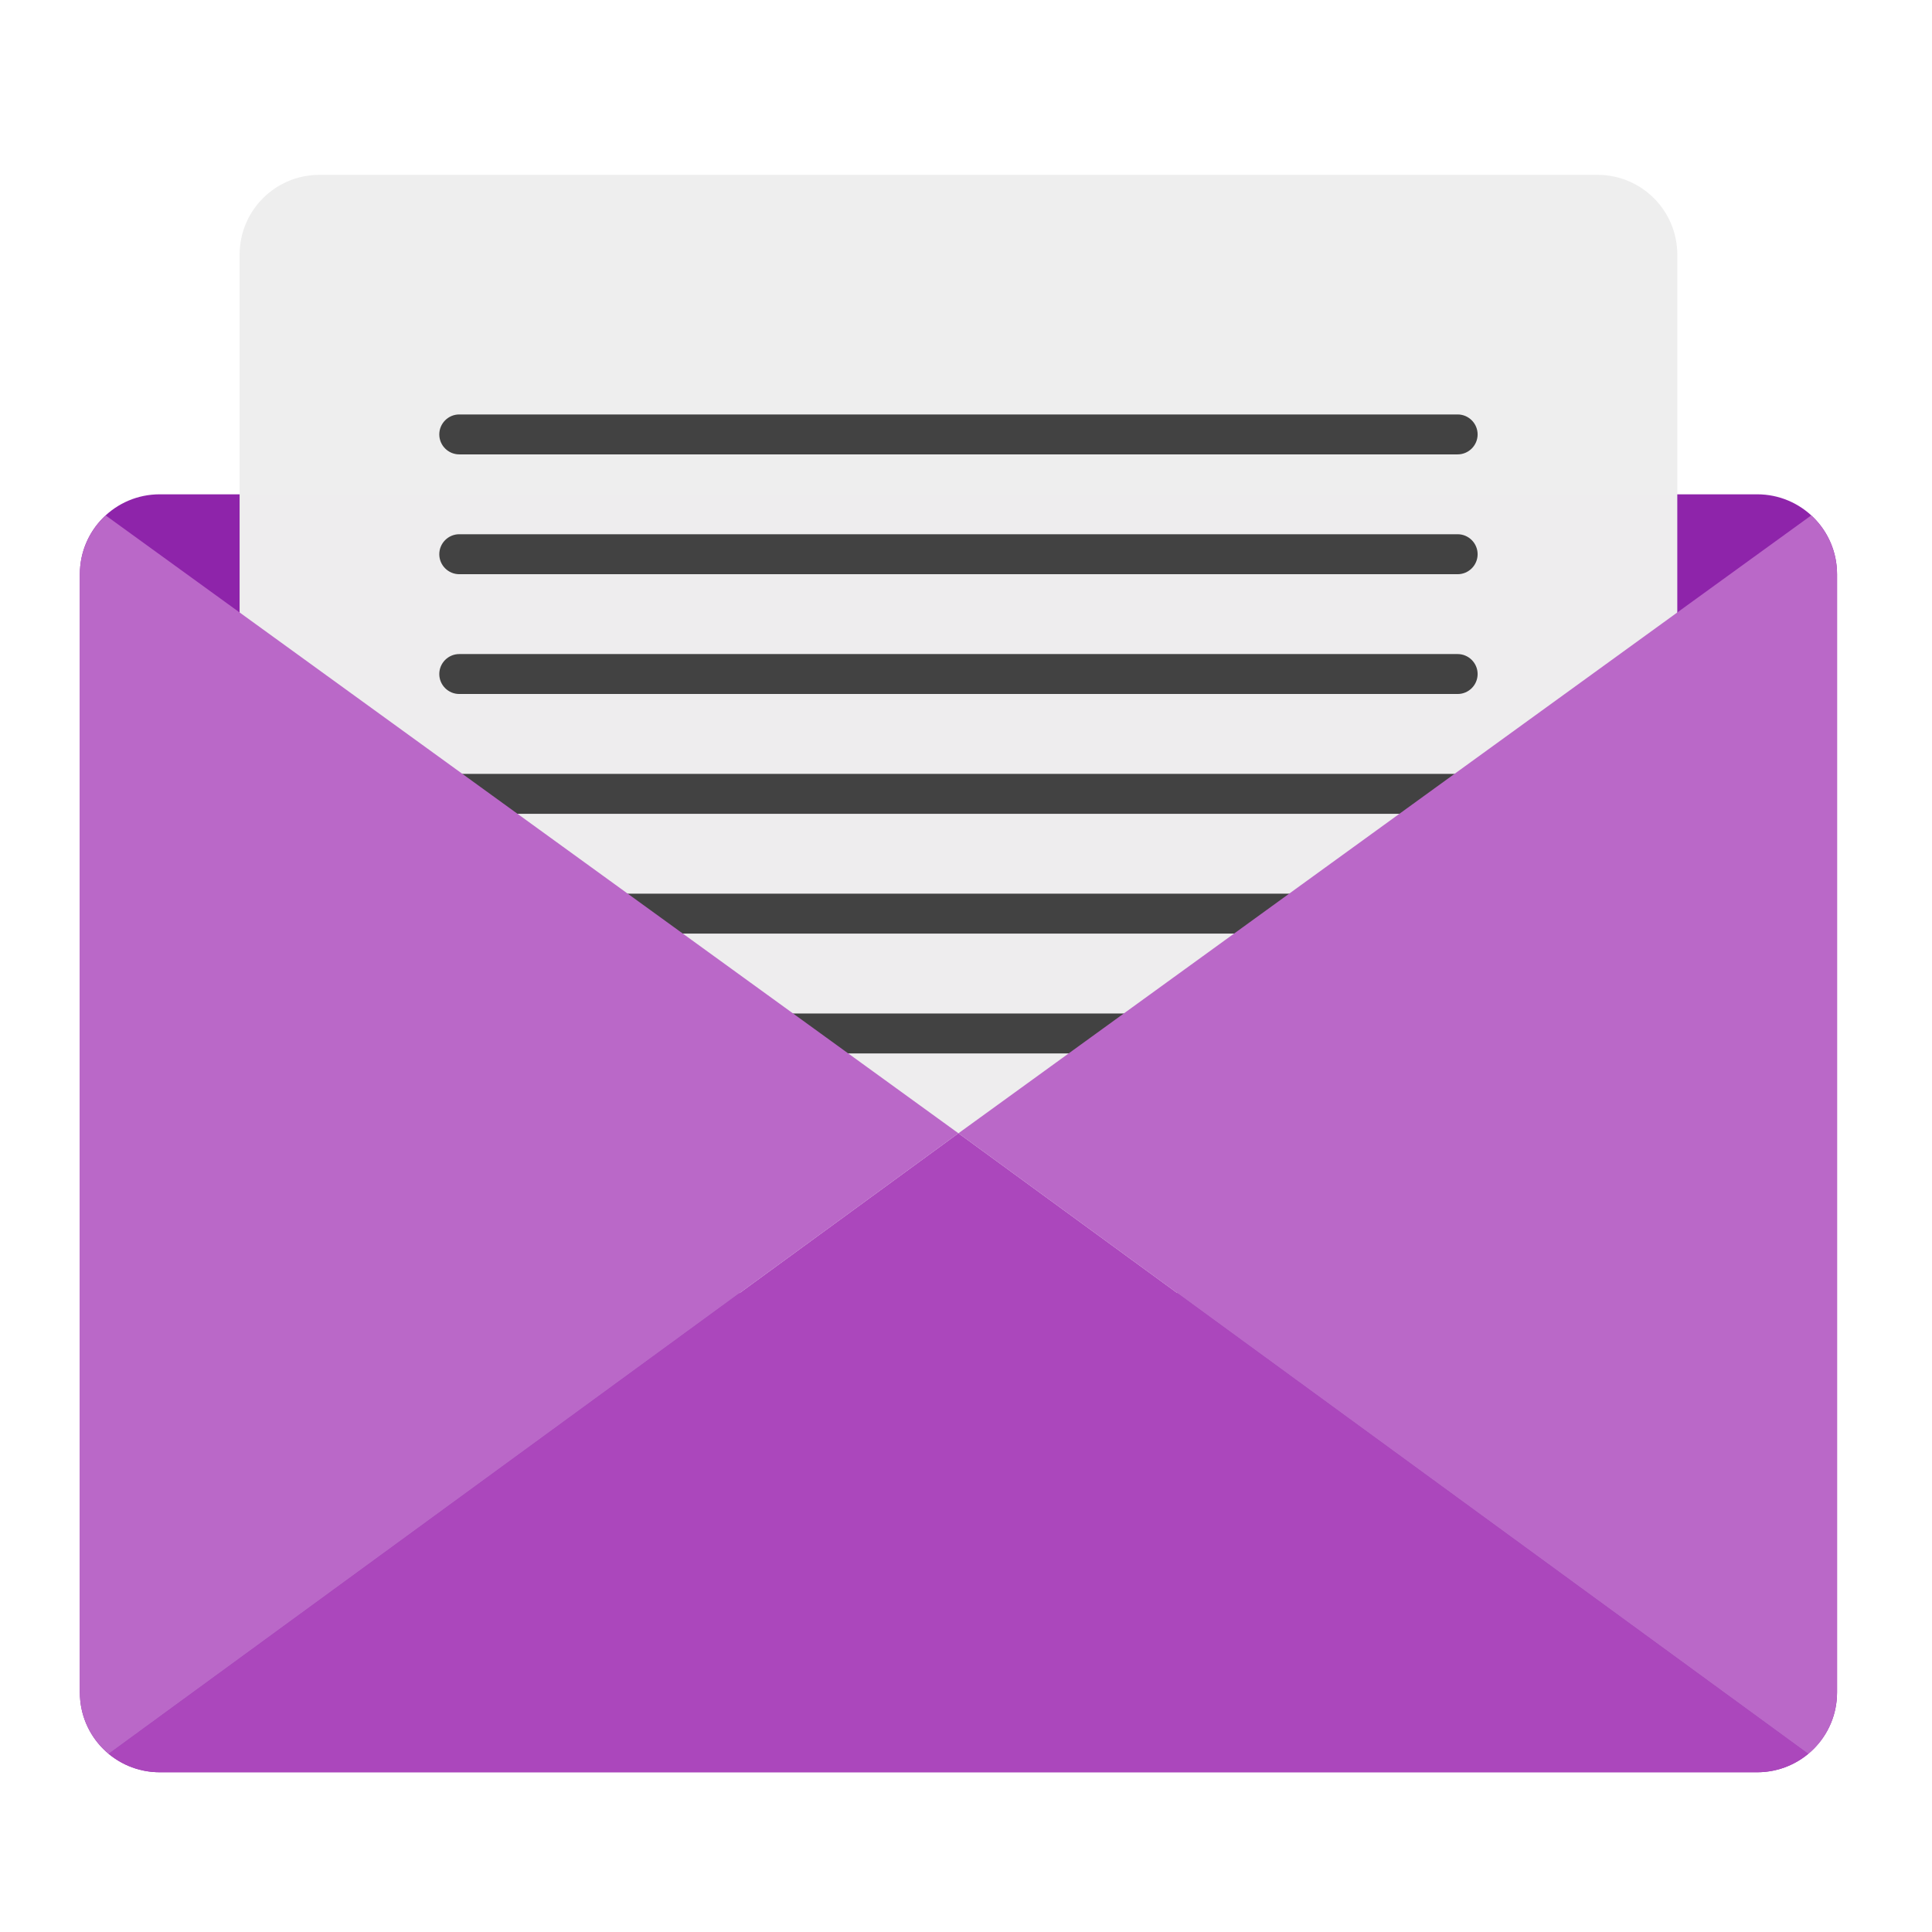
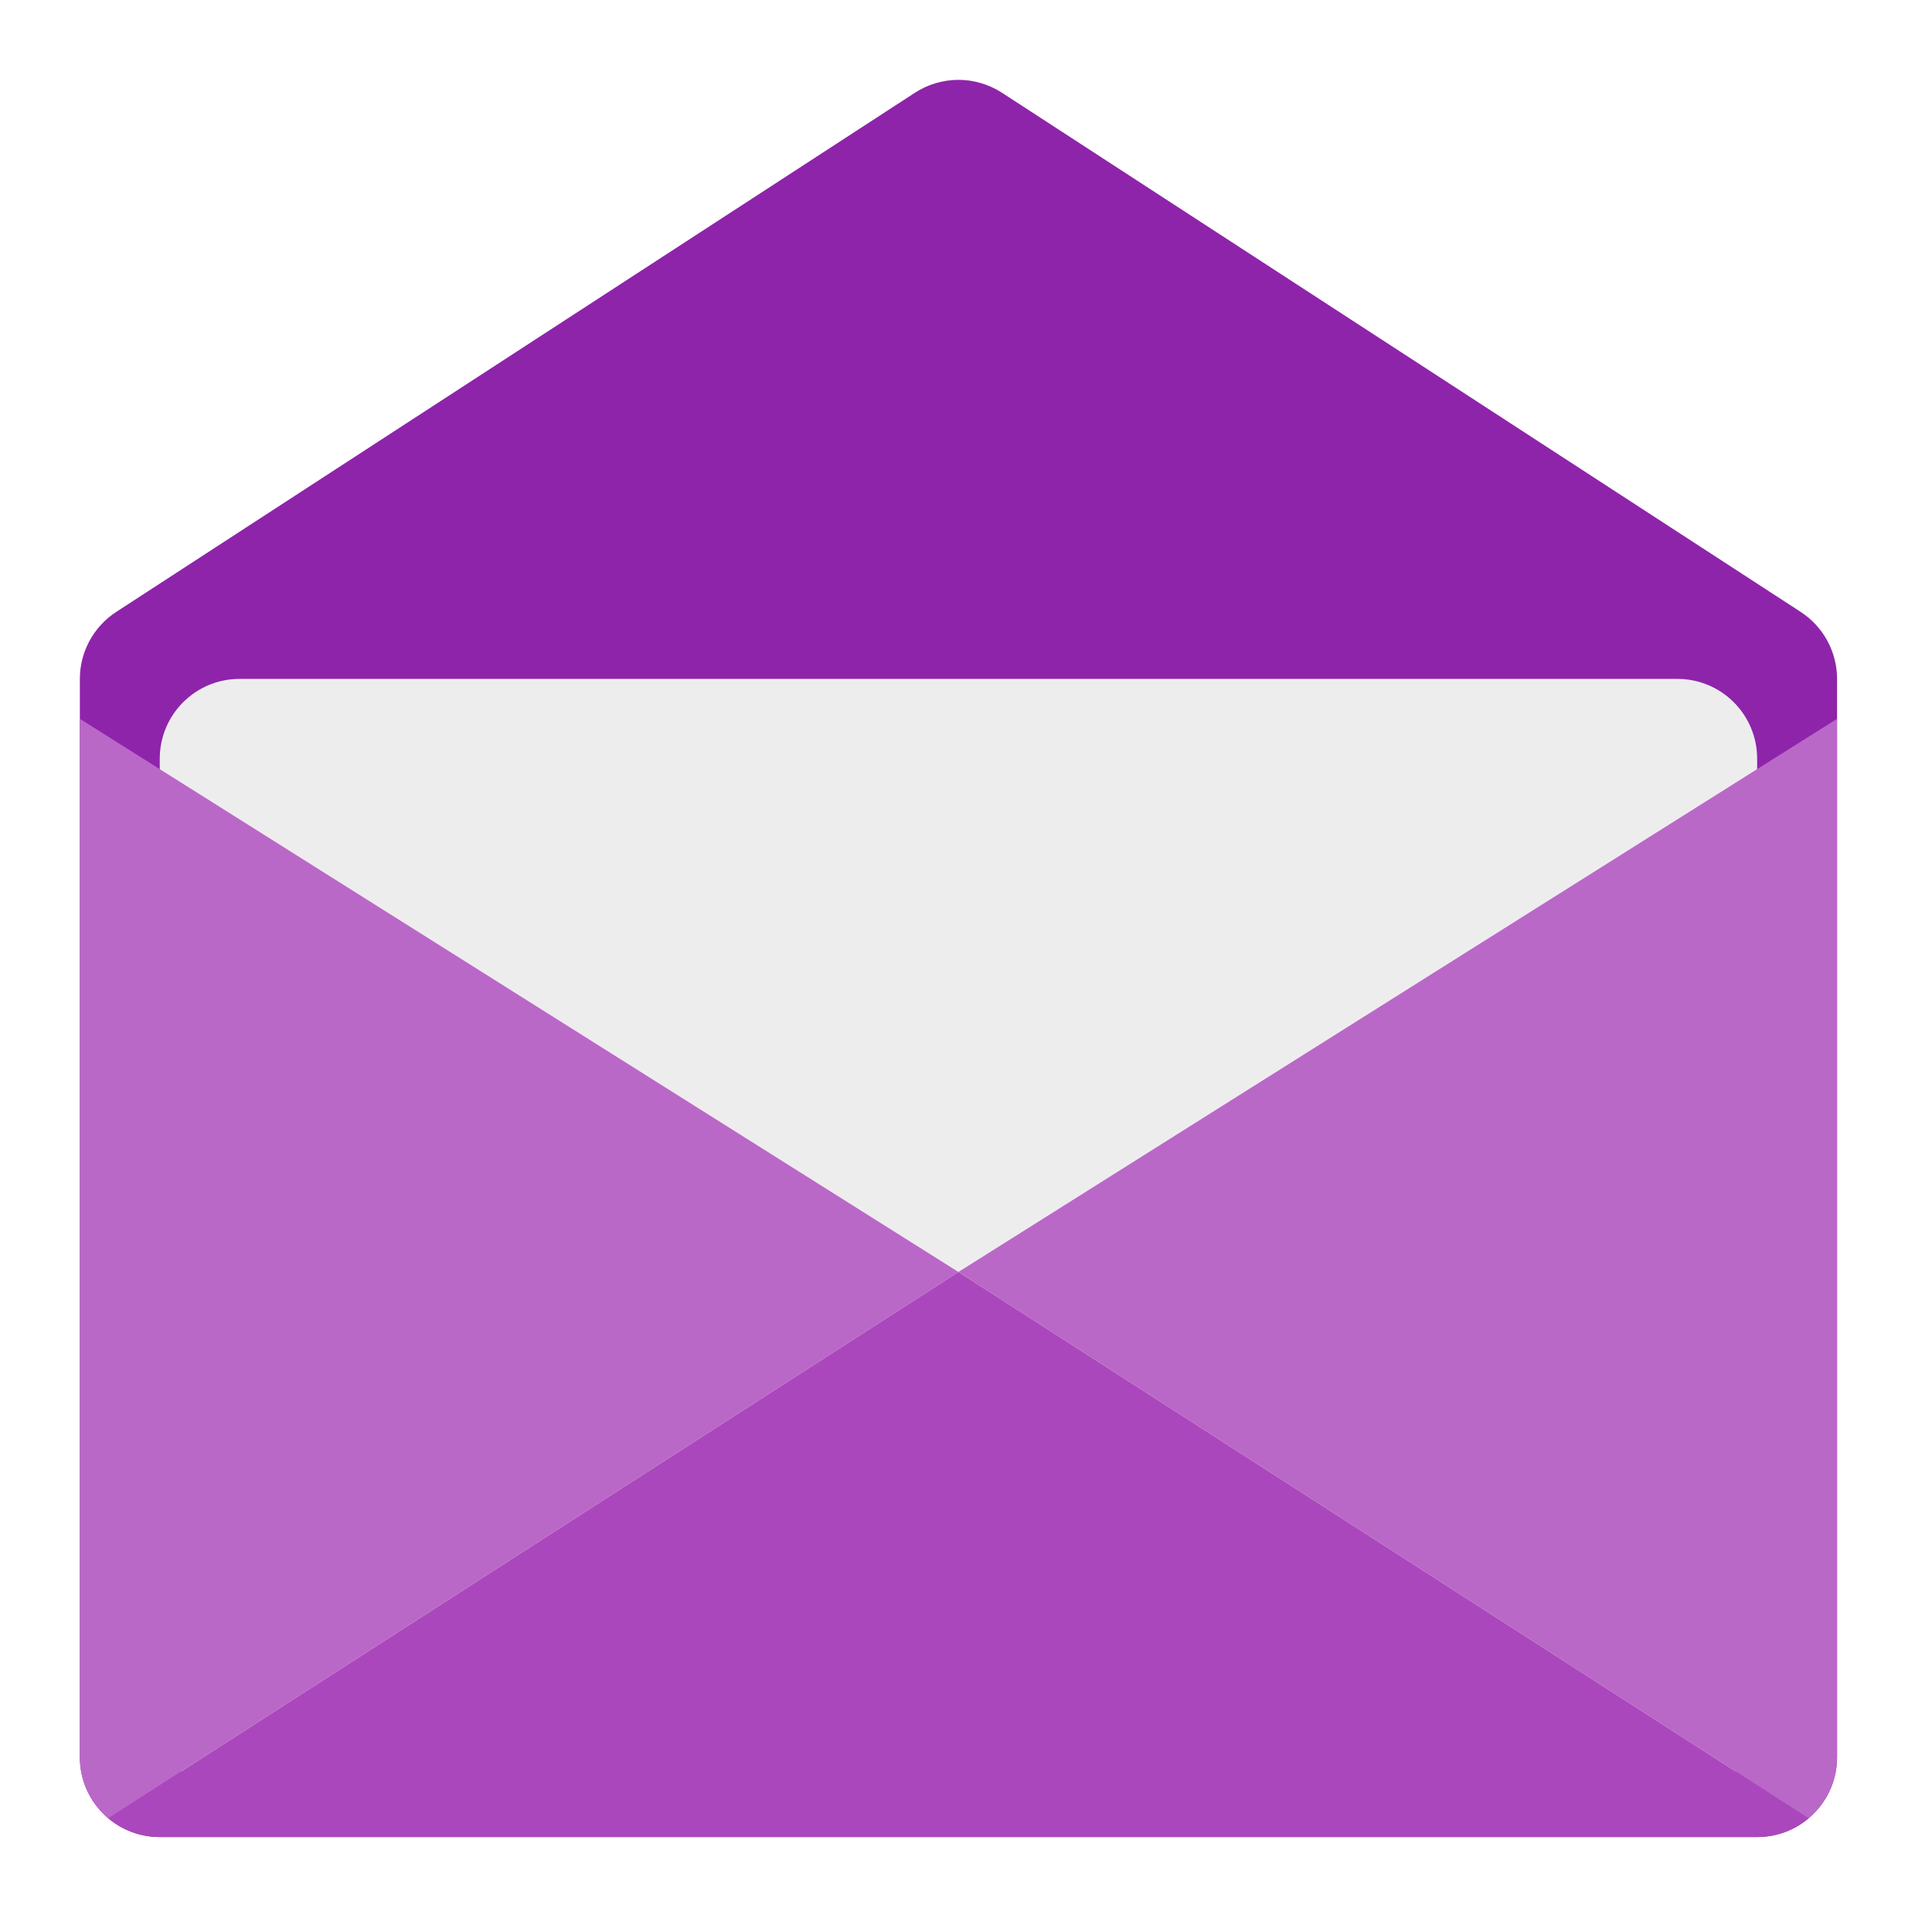
<svg xmlns="http://www.w3.org/2000/svg" width="48px" height="48px" viewBox="0 0 48 48" version="1.1">
  <g id="surface1">
-     <path style=" stroke:none;fill-rule:nonzero;fill:rgb(55.686%,14.118%,66.667%);fill-opacity:1;" d="M 3.969 12.281 L 43.656 12.281 C 44.754 12.281 45.641 13.168 45.641 14.266 L 45.641 42.047 C 45.641 43.145 44.754 44.031 43.656 44.031 L 3.969 44.031 C 2.871 44.031 1.984 43.145 1.984 42.047 L 1.984 14.266 C 1.984 13.168 2.871 12.281 3.969 12.281 Z M 3.969 12.281 " />
-     <path style=" stroke:none;fill-rule:nonzero;fill:rgb(93.333%,93.333%,93.333%);fill-opacity:0.996;" d="M 7.938 4.344 L 39.688 4.344 C 40.785 4.344 41.672 5.23 41.672 6.328 L 41.672 30.141 C 41.672 31.238 40.785 32.125 39.688 32.125 L 7.938 32.125 C 6.84 32.125 5.953 31.238 5.953 30.141 L 5.953 6.328 C 5.953 5.23 6.84 4.344 7.938 4.344 Z M 7.938 4.344 " />
-     <path style=" stroke:none;fill-rule:nonzero;fill:rgb(67.059%,27.843%,73.725%);fill-opacity:1;" d="M 23.812 28.156 L 2.699 43.574 C 3.043 43.859 3.484 44.031 3.969 44.031 L 43.656 44.031 C 44.141 44.031 44.582 43.859 44.926 43.574 Z M 23.812 28.156 " />
-     <path style=" stroke:none;fill-rule:nonzero;fill:rgb(25.882%,25.882%,25.882%);fill-opacity:1;" d="M 11.41 16.25 L 36.215 16.25 C 36.488 16.25 36.711 16.473 36.711 16.746 C 36.711 17.02 36.488 17.242 36.215 17.242 L 11.41 17.242 C 11.137 17.242 10.914 17.02 10.914 16.746 C 10.914 16.473 11.137 16.25 11.41 16.25 Z M 11.41 16.25 " />
-     <path style=" stroke:none;fill-rule:nonzero;fill:rgb(25.882%,25.882%,25.882%);fill-opacity:1;" d="M 11.41 25.18 L 36.215 25.18 C 36.488 25.18 36.711 25.402 36.711 25.676 C 36.711 25.949 36.488 26.172 36.215 26.172 L 11.41 26.172 C 11.137 26.172 10.914 25.949 10.914 25.676 C 10.914 25.402 11.137 25.18 11.41 25.18 Z M 11.41 25.18 " />
-     <path style=" stroke:none;fill-rule:nonzero;fill:rgb(25.882%,25.882%,25.882%);fill-opacity:1;" d="M 11.41 19.227 L 36.215 19.227 C 36.488 19.227 36.711 19.449 36.711 19.723 C 36.711 19.996 36.488 20.219 36.215 20.219 L 11.41 20.219 C 11.137 20.219 10.914 19.996 10.914 19.723 C 10.914 19.449 11.137 19.227 11.41 19.227 Z M 11.41 19.227 " />
-     <path style=" stroke:none;fill-rule:nonzero;fill:rgb(25.882%,25.882%,25.882%);fill-opacity:1;" d="M 11.41 22.203 L 36.215 22.203 C 36.488 22.203 36.711 22.426 36.711 22.699 C 36.711 22.973 36.488 23.195 36.215 23.195 L 11.41 23.195 C 11.137 23.195 10.914 22.973 10.914 22.699 C 10.914 22.426 11.137 22.203 11.41 22.203 Z M 11.41 22.203 " />
-     <path style=" stroke:none;fill-rule:nonzero;fill:rgb(72.941%,40.784%,78.431%);fill-opacity:1;" d="M 2.625 12.805 C 2.23 13.168 1.984 13.688 1.984 14.266 L 1.984 42.047 C 1.984 42.664 2.262 43.211 2.699 43.574 L 23.812 28.156 Z M 2.625 12.805 " />
-     <path style=" stroke:none;fill-rule:nonzero;fill:rgb(72.941%,40.784%,78.431%);fill-opacity:1;" d="M 45 12.805 C 45.395 13.168 45.641 13.688 45.641 14.266 L 45.641 42.047 C 45.641 42.664 45.363 43.211 44.926 43.574 L 23.812 28.156 Z M 45 12.805 " />
-     <path style=" stroke:none;fill-rule:nonzero;fill:rgb(25.882%,25.882%,25.882%);fill-opacity:1;" d="M 11.41 10.297 L 36.215 10.297 C 36.488 10.297 36.711 10.52 36.711 10.793 C 36.711 11.066 36.488 11.289 36.215 11.289 L 11.41 11.289 C 11.137 11.289 10.914 11.066 10.914 10.793 C 10.914 10.52 11.137 10.297 11.41 10.297 Z M 11.41 10.297 " />
-     <path style=" stroke:none;fill-rule:nonzero;fill:rgb(25.882%,25.882%,25.882%);fill-opacity:1;" d="M 11.41 13.273 L 36.215 13.273 C 36.488 13.273 36.711 13.496 36.711 13.77 C 36.711 14.043 36.488 14.266 36.215 14.266 L 11.41 14.266 C 11.137 14.266 10.914 14.043 10.914 13.77 C 10.914 13.496 11.137 13.273 11.41 13.273 Z M 11.41 13.273 " />
+     <path style=" stroke:none;fill-rule:nonzero;fill:rgb(55.686%,14.118%,66.667%);fill-opacity:1;" d="M 23.797 1.984 C 23.418 1.988 23.047 2.098 22.73 2.305 L 2.887 15.203 C 2.324 15.57 1.984 16.195 1.984 16.867 L 1.984 43.656 C 1.984 44.754 2.871 45.641 3.969 45.641 L 43.656 45.641 C 44.754 45.641 45.641 44.754 45.641 43.656 L 45.641 16.867 C 45.641 16.195 45.301 15.57 44.738 15.203 L 24.895 2.305 C 24.566 2.094 24.184 1.98 23.797 1.984 Z M 23.797 1.984 " />
+     <path style=" stroke:none;fill-rule:nonzero;fill:rgb(93.333%,93.333%,93.333%);fill-opacity:0.996;" d="M 5.953 16.867 L 41.672 16.867 C 42.77 16.867 43.656 17.754 43.656 18.852 L 43.656 42.664 C 43.656 43.762 42.77 44.648 41.672 44.648 L 5.953 44.648 C 4.855 44.648 3.969 43.762 3.969 42.664 L 3.969 18.852 C 3.969 17.754 4.855 16.867 5.953 16.867 Z M 5.953 16.867 " />
+     <path style=" stroke:none;fill-rule:nonzero;fill:rgb(67.059%,27.843%,73.725%);fill-opacity:1;" d="M 23.812 31.602 L 2.691 45.176 C 3.035 45.465 3.48 45.641 3.969 45.641 L 43.656 45.641 C 44.145 45.641 44.59 45.465 44.934 45.176 Z M 23.812 31.602 " />
+     <path style=" stroke:none;fill-rule:nonzero;fill:rgb(72.941%,40.784%,78.431%);fill-opacity:1;" d="M 45.641 17.859 L 23.812 31.602 L 44.934 45.176 C 45.367 44.812 45.641 44.266 45.641 43.656 Z M 45.641 17.859 " />
+     <path style=" stroke:none;fill-rule:nonzero;fill:rgb(72.941%,40.784%,78.431%);fill-opacity:1;" d="M 1.984 17.859 L 23.812 31.602 L 2.691 45.176 C 2.258 44.812 1.984 44.266 1.984 43.656 Z M 1.984 17.859 " />
  </g>
</svg>
